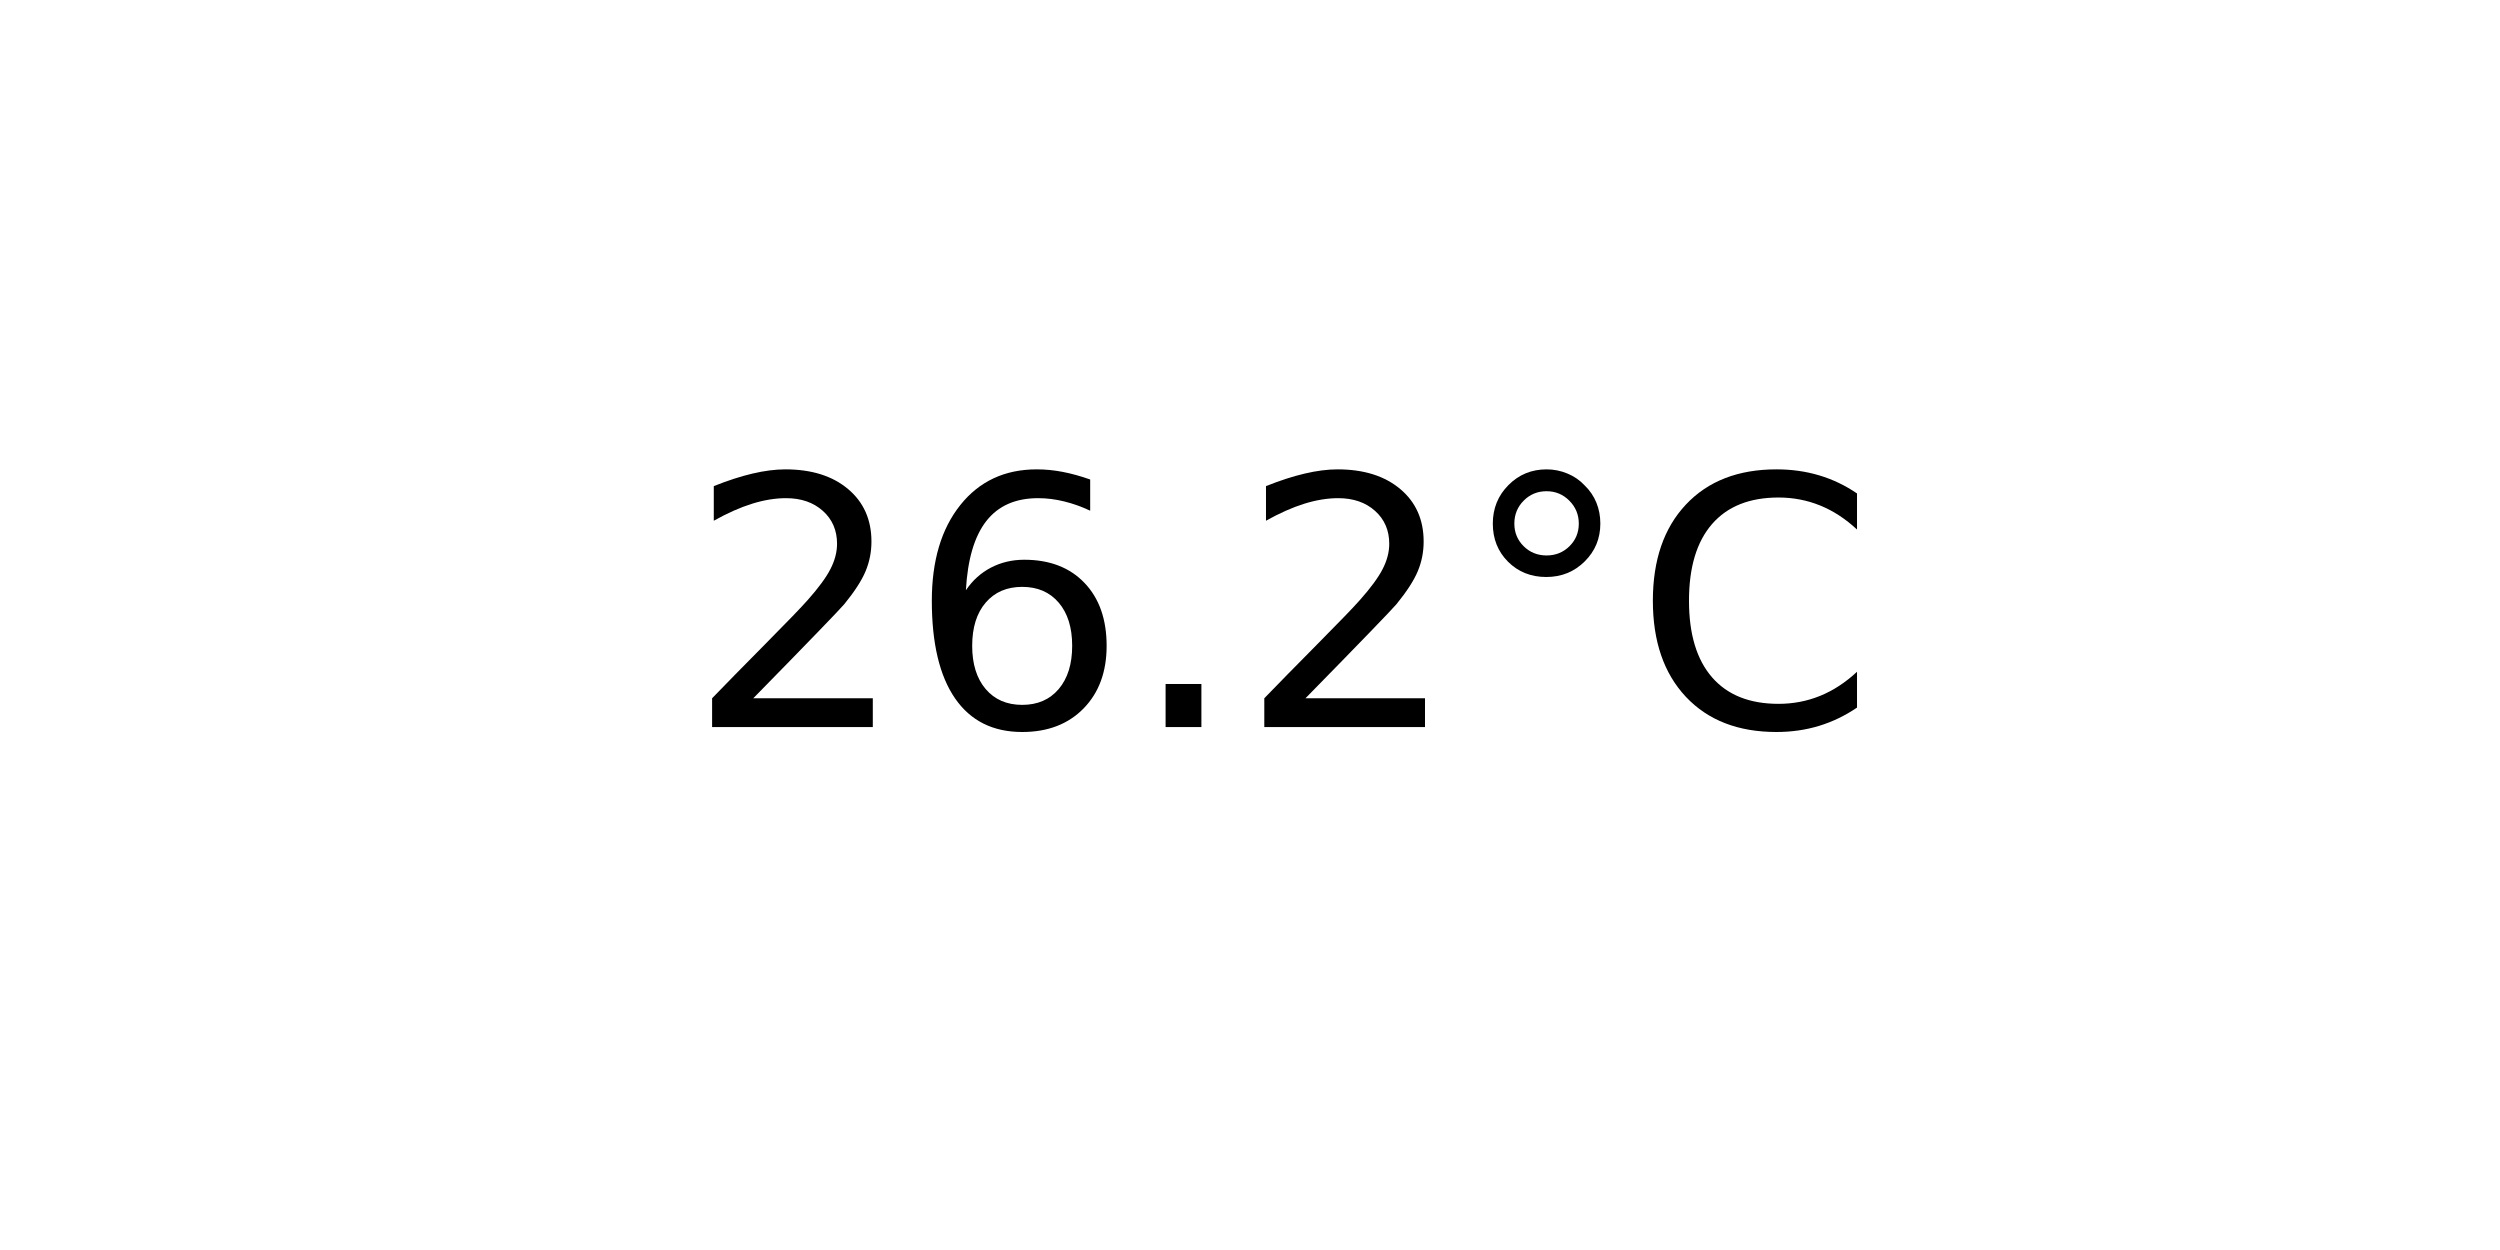
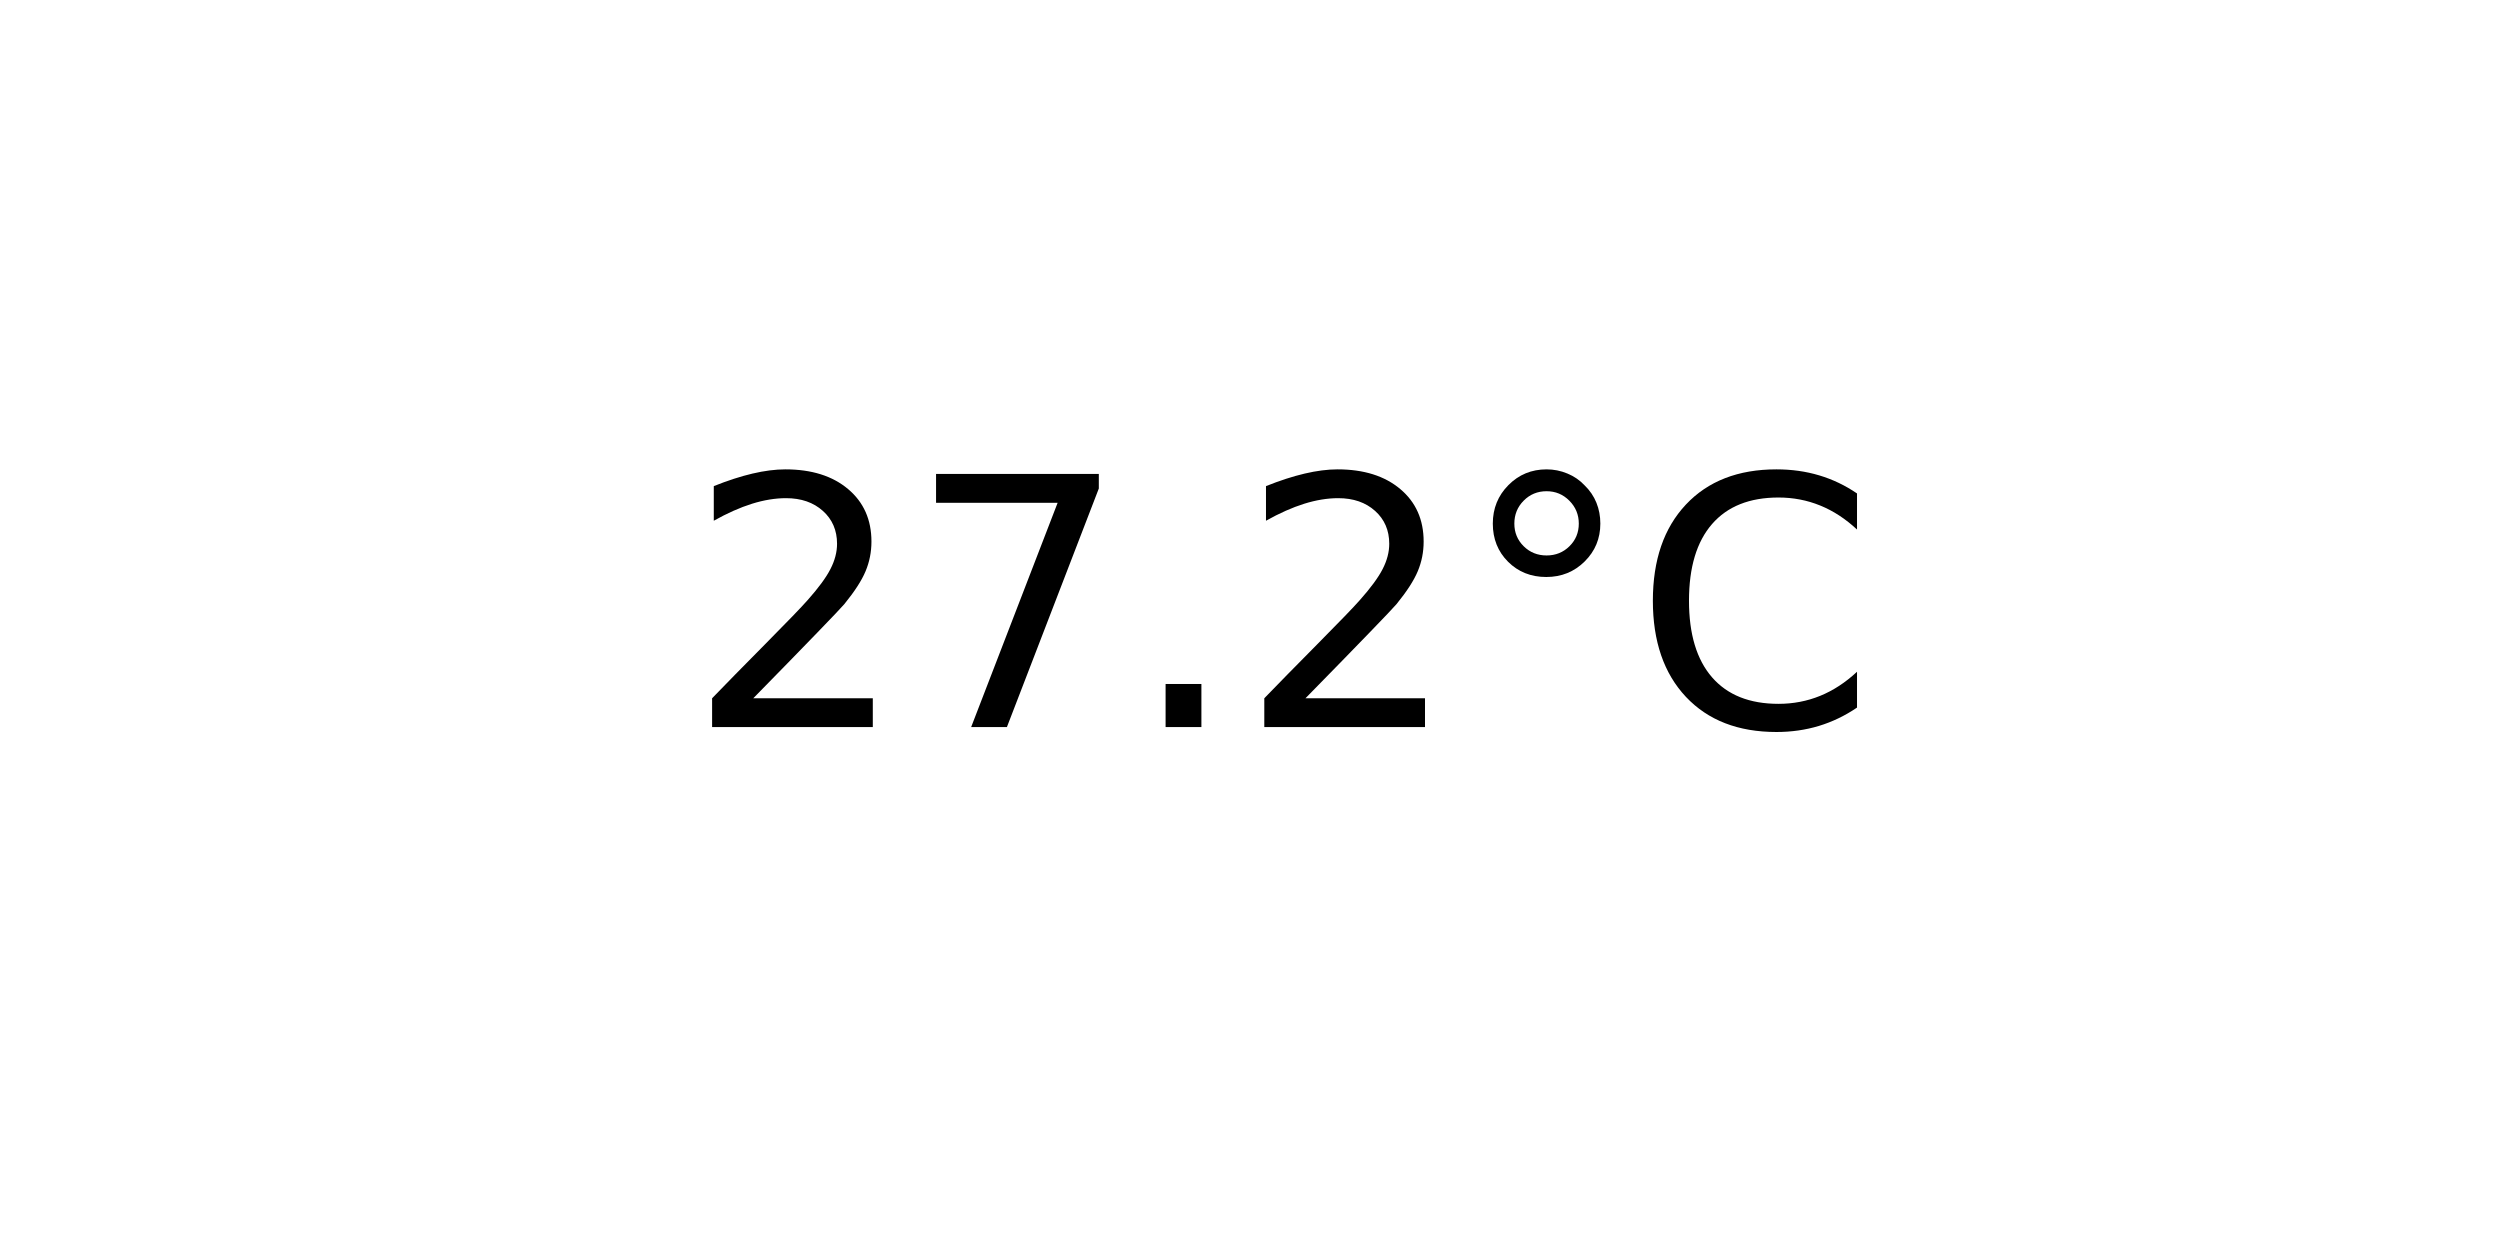
<svg xmlns="http://www.w3.org/2000/svg" xmlns:xlink="http://www.w3.org/1999/xlink" width="72pt" height="36pt" viewBox="0 0 72 36" version="1.1">
  <defs>
    <style type="text/css">*{stroke-linejoin: round; stroke-linecap: butt}</style>
  </defs>
  <g id="figure_1">
    <g id="axes_1">
      <g id="text_1">
        <g transform="translate(19.77578 20.93937) scale(0.1 -0.1)">
          <defs>
            <path id="DejaVuSans-32" d="M 1228 531  L 3431 531  L 3431 0  L 469 0  L 469 531  Q 828 903 1448 1529  Q 2069 2156 2228 2338  Q 2531 2678 2651 2914  Q 2772 3150 2772 3378  Q 2772 3750 2511 3984  Q 2250 4219 1831 4219  Q 1534 4219 1204 4116  Q 875 4013 500 3803  L 500 4441  Q 881 4594 1212 4672  Q 1544 4750 1819 4750  Q 2544 4750 2975 4387  Q 3406 4025 3406 3419  Q 3406 3131 3298 2873  Q 3191 2616 2906 2266  Q 2828 2175 2409 1742  Q 1991 1309 1228 531  z " transform="scale(0.015625)" />
-             <path id="DejaVuSans-36" d="M 2113 2584  Q 1688 2584 1439 2293  Q 1191 2003 1191 1497  Q 1191 994 1439 701  Q 1688 409 2113 409  Q 2538 409 2786 701  Q 3034 994 3034 1497  Q 3034 2003 2786 2293  Q 2538 2584 2113 2584  z M 3366 4563  L 3366 3988  Q 3128 4100 2886 4159  Q 2644 4219 2406 4219  Q 1781 4219 1451 3797  Q 1122 3375 1075 2522  Q 1259 2794 1537 2939  Q 1816 3084 2150 3084  Q 2853 3084 3261 2657  Q 3669 2231 3669 1497  Q 3669 778 3244 343  Q 2819 -91 2113 -91  Q 1303 -91 875 529  Q 447 1150 447 2328  Q 447 3434 972 4092  Q 1497 4750 2381 4750  Q 2619 4750 2861 4703  Q 3103 4656 3366 4563  z " transform="scale(0.015625)" />
+             <path id="DejaVuSans-37" d="M 525 4666  L 3525 4666  L 3525 4397  L 1831 0  L 1172 0  L 2766 4134  L 525 4134  L 525 4666  z " transform="scale(0.015625)" />
            <path id="DejaVuSans-2e" d="M 684 794  L 1344 794  L 1344 0  L 684 0  L 684 794  z " transform="scale(0.015625)" />
            <path id="DejaVuSans-b0" d="M 1600 4347  Q 1350 4347 1178 4173  Q 1006 4000 1006 3750  Q 1006 3503 1178 3333  Q 1350 3163 1600 3163  Q 1850 3163 2022 3333  Q 2194 3503 2194 3750  Q 2194 3997 2020 4172  Q 1847 4347 1600 4347  z M 1600 4750  Q 1800 4750 1984 4673  Q 2169 4597 2303 4453  Q 2447 4313 2519 4134  Q 2591 3956 2591 3750  Q 2591 3338 2302 3052  Q 2013 2766 1594 2766  Q 1172 2766 890 3047  Q 609 3328 609 3750  Q 609 4169 896 4459  Q 1184 4750 1600 4750  z " transform="scale(0.015625)" />
            <path id="DejaVuSans-43" d="M 4122 4306  L 4122 3641  Q 3803 3938 3442 4084  Q 3081 4231 2675 4231  Q 1875 4231 1450 3742  Q 1025 3253 1025 2328  Q 1025 1406 1450 917  Q 1875 428 2675 428  Q 3081 428 3442 575  Q 3803 722 4122 1019  L 4122 359  Q 3791 134 3420 21  Q 3050 -91 2638 -91  Q 1578 -91 968 557  Q 359 1206 359 2328  Q 359 3453 968 4101  Q 1578 4750 2638 4750  Q 3056 4750 3426 4639  Q 3797 4528 4122 4306  z " transform="scale(0.015625)" />
          </defs>
          <use xlink:href="#DejaVuSans-32" />
-           <use xlink:href="#DejaVuSans-36" x="63.623" />
+           <use xlink:href="#DejaVuSans-37" x="63.623" />
          <use xlink:href="#DejaVuSans-2e" x="127.246" />
          <use xlink:href="#DejaVuSans-32" x="159.033" />
          <use xlink:href="#DejaVuSans-b0" x="222.656" />
          <use xlink:href="#DejaVuSans-43" x="272.656" />
        </g>
      </g>
    </g>
  </g>
</svg>
